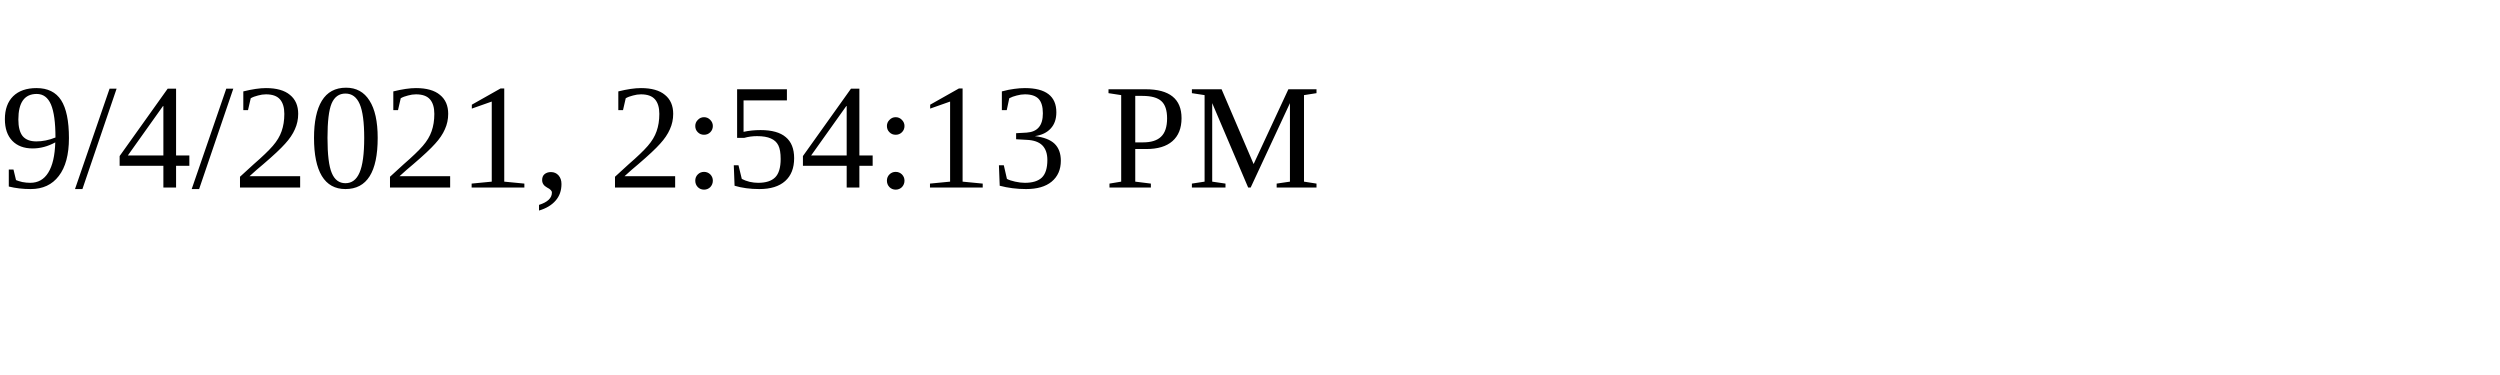
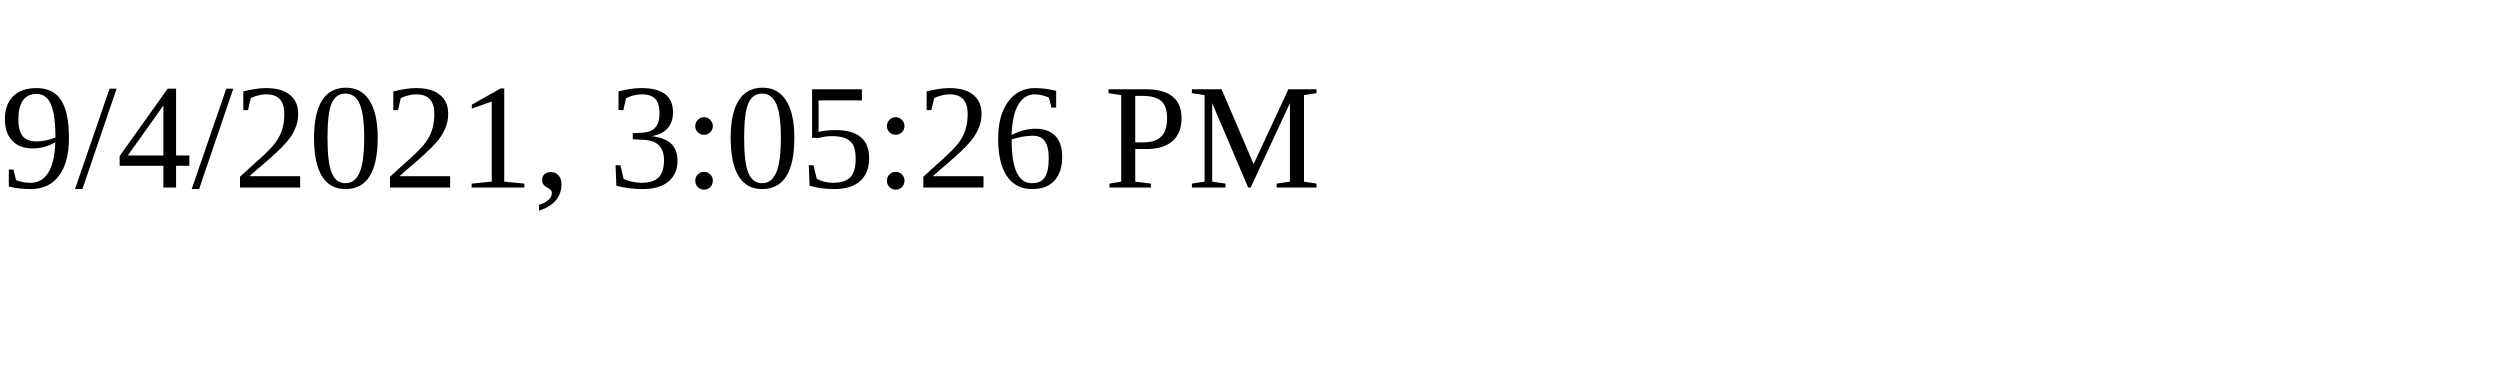
<svg xmlns="http://www.w3.org/2000/svg" height="30" width="200">
-   <text x="0" y="15">9/4/2021, 2:54:13 PM</text>
+   <text x="0" y="15">9/4/2021, 3:05:26 PM</text>
</svg>
